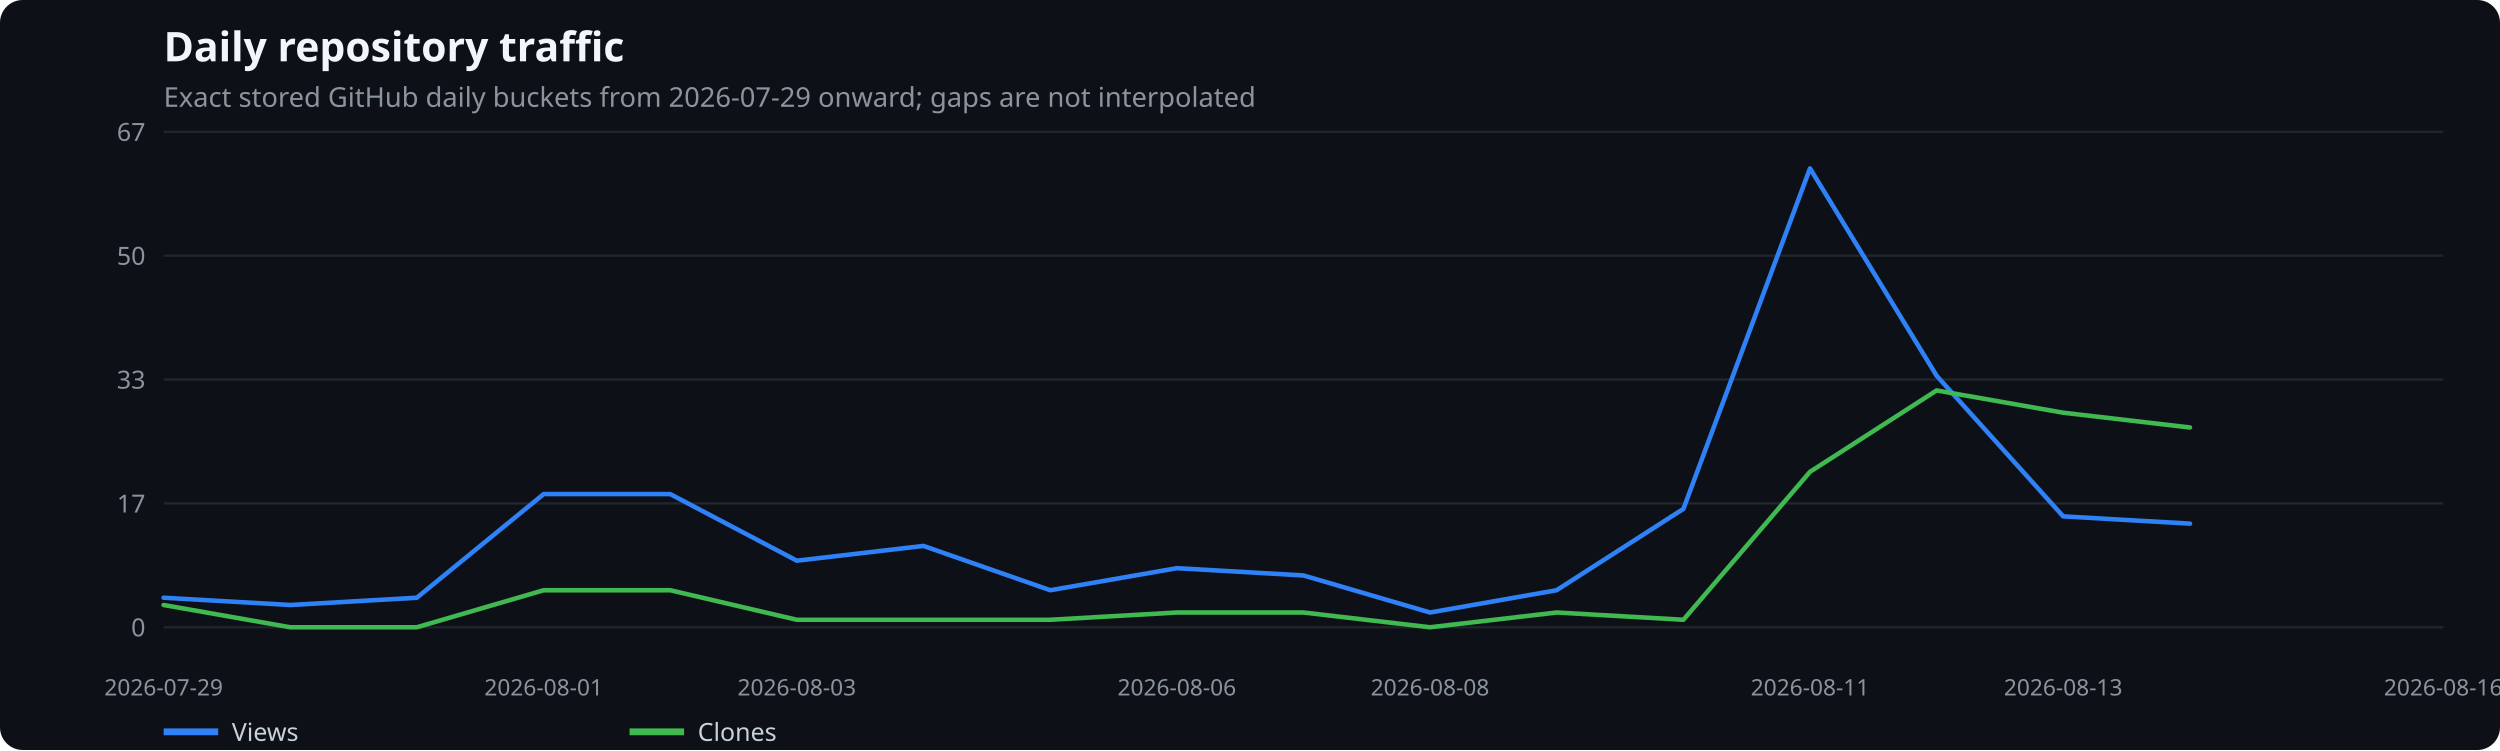
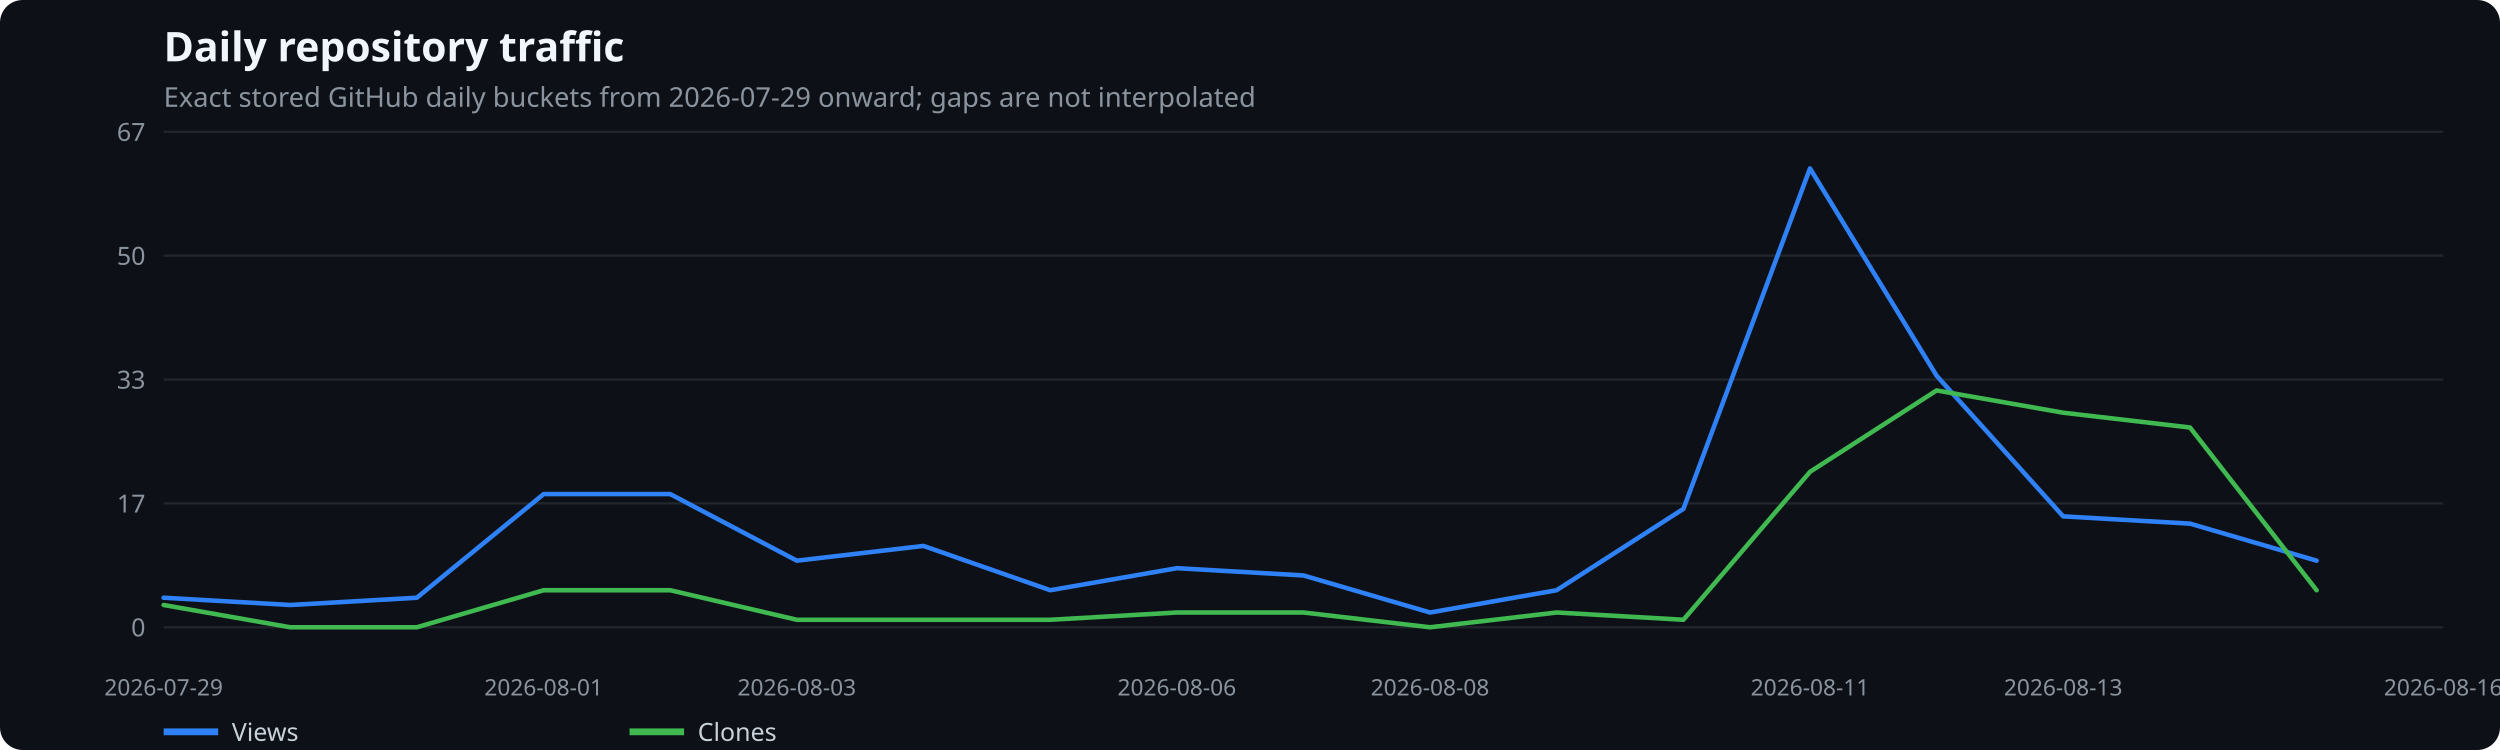
<svg xmlns="http://www.w3.org/2000/svg" width="1100" height="330" viewBox="0 0 1100 330" role="img" aria-label="Daily repository traffic">
  <rect width="100%" height="100%" fill="#0d1117" rx="10" />
  <text x="72" y="27" fill="#f0f6fc" font-family="system-ui,sans-serif" font-size="18" font-weight="600">Daily repository traffic</text>
  <text x="72" y="47" fill="#8b949e" font-family="system-ui,sans-serif" font-size="12">Exact stored GitHub daily buckets from 2026-07-29 onward; gaps are not interpolated</text>
  <line x1="72" x2="1075" y1="276.0" y2="276.0" stroke="#21262d" />
  <text x="64" y="280.0" text-anchor="end" fill="#8b949e" font-family="system-ui,sans-serif" font-size="11">0</text>
  <line x1="72" x2="1075" y1="221.5" y2="221.5" stroke="#21262d" />
  <text x="64" y="225.5" text-anchor="end" fill="#8b949e" font-family="system-ui,sans-serif" font-size="11">17</text>
  <line x1="72" x2="1075" y1="167.0" y2="167.0" stroke="#21262d" />
  <text x="64" y="171.0" text-anchor="end" fill="#8b949e" font-family="system-ui,sans-serif" font-size="11">33</text>
  <line x1="72" x2="1075" y1="112.5" y2="112.5" stroke="#21262d" />
  <text x="64" y="116.5" text-anchor="end" fill="#8b949e" font-family="system-ui,sans-serif" font-size="11">50</text>
  <line x1="72" x2="1075" y1="58.0" y2="58.0" stroke="#21262d" />
  <text x="64" y="62.0" text-anchor="end" fill="#8b949e" font-family="system-ui,sans-serif" font-size="11">67</text>
  <text x="72.0" y="306" text-anchor="middle" fill="#8b949e" font-family="system-ui,sans-serif" font-size="10">2026-07-29</text>
  <text x="239.2" y="306" text-anchor="middle" fill="#8b949e" font-family="system-ui,sans-serif" font-size="10">2026-08-01</text>
  <text x="350.6" y="306" text-anchor="middle" fill="#8b949e" font-family="system-ui,sans-serif" font-size="10">2026-08-03</text>
  <text x="517.8" y="306" text-anchor="middle" fill="#8b949e" font-family="system-ui,sans-serif" font-size="10">2026-08-06</text>
  <text x="629.2" y="306" text-anchor="middle" fill="#8b949e" font-family="system-ui,sans-serif" font-size="10">2026-08-08</text>
  <text x="796.4" y="306" text-anchor="middle" fill="#8b949e" font-family="system-ui,sans-serif" font-size="10">2026-08-11</text>
  <text x="907.8" y="306" text-anchor="middle" fill="#8b949e" font-family="system-ui,sans-serif" font-size="10">2026-08-13</text>
  <text x="1075.0" y="306" text-anchor="middle" fill="#8b949e" font-family="system-ui,sans-serif" font-size="10">2026-08-16</text>
-   <polyline points="72.0,263.0 127.7,266.2 183.4,263.0 239.2,217.4 294.9,217.4 350.6,246.7 406.3,240.2 462.1,259.7 517.8,250.0 573.5,253.2 629.2,269.5 684.9,259.7 740.7,223.9 796.4,74.1 852.1,165.3 907.8,227.2 963.6,230.4" fill="none" stroke="#2f81f7" stroke-width="2" stroke-linecap="round" stroke-linejoin="round" />
+   <polyline points="72.0,263.0 127.7,266.2 183.4,263.0 239.2,217.4 294.9,217.4 350.6,246.7 406.3,240.2 462.1,259.7 517.8,250.0 573.5,253.2 629.2,269.5 684.9,259.7 740.7,223.9 796.4,74.1 852.1,165.3 907.8,227.2 963.6,230.4 1019.3,246.7" fill="none" stroke="#2f81f7" stroke-width="2" stroke-linecap="round" stroke-linejoin="round" />
  <line x1="72" x2="96" y1="322" y2="322" stroke="#2f81f7" stroke-width="3" />
  <text x="102" y="326" fill="#c9d1d9" font-family="system-ui,sans-serif" font-size="11">Views</text>
-   <polyline points="72.0,266.2 127.7,276.0 183.4,276.0 239.2,259.7 294.9,259.7 350.6,272.7 406.3,272.7 462.1,272.7 517.8,269.5 573.5,269.5 629.2,276.0 684.9,269.5 740.7,272.7 796.4,207.6 852.1,171.8 907.8,181.6 963.6,188.1" fill="none" stroke="#3fb950" stroke-width="2" stroke-linecap="round" stroke-linejoin="round" />
+   <polyline points="72.0,266.2 127.7,276.0 183.4,276.0 239.2,259.7 294.9,259.7 350.6,272.7 406.3,272.7 462.1,272.7 517.8,269.5 573.5,269.5 629.2,276.0 684.9,269.5 740.7,272.7 796.4,207.6 852.1,171.8 907.8,181.6 963.6,188.1 1019.3,259.7" fill="none" stroke="#3fb950" stroke-width="2" stroke-linecap="round" stroke-linejoin="round" />
  <line x1="277" x2="301" y1="322" y2="322" stroke="#3fb950" stroke-width="3" />
  <text x="307" y="326" fill="#c9d1d9" font-family="system-ui,sans-serif" font-size="11">Clones</text>
</svg>
